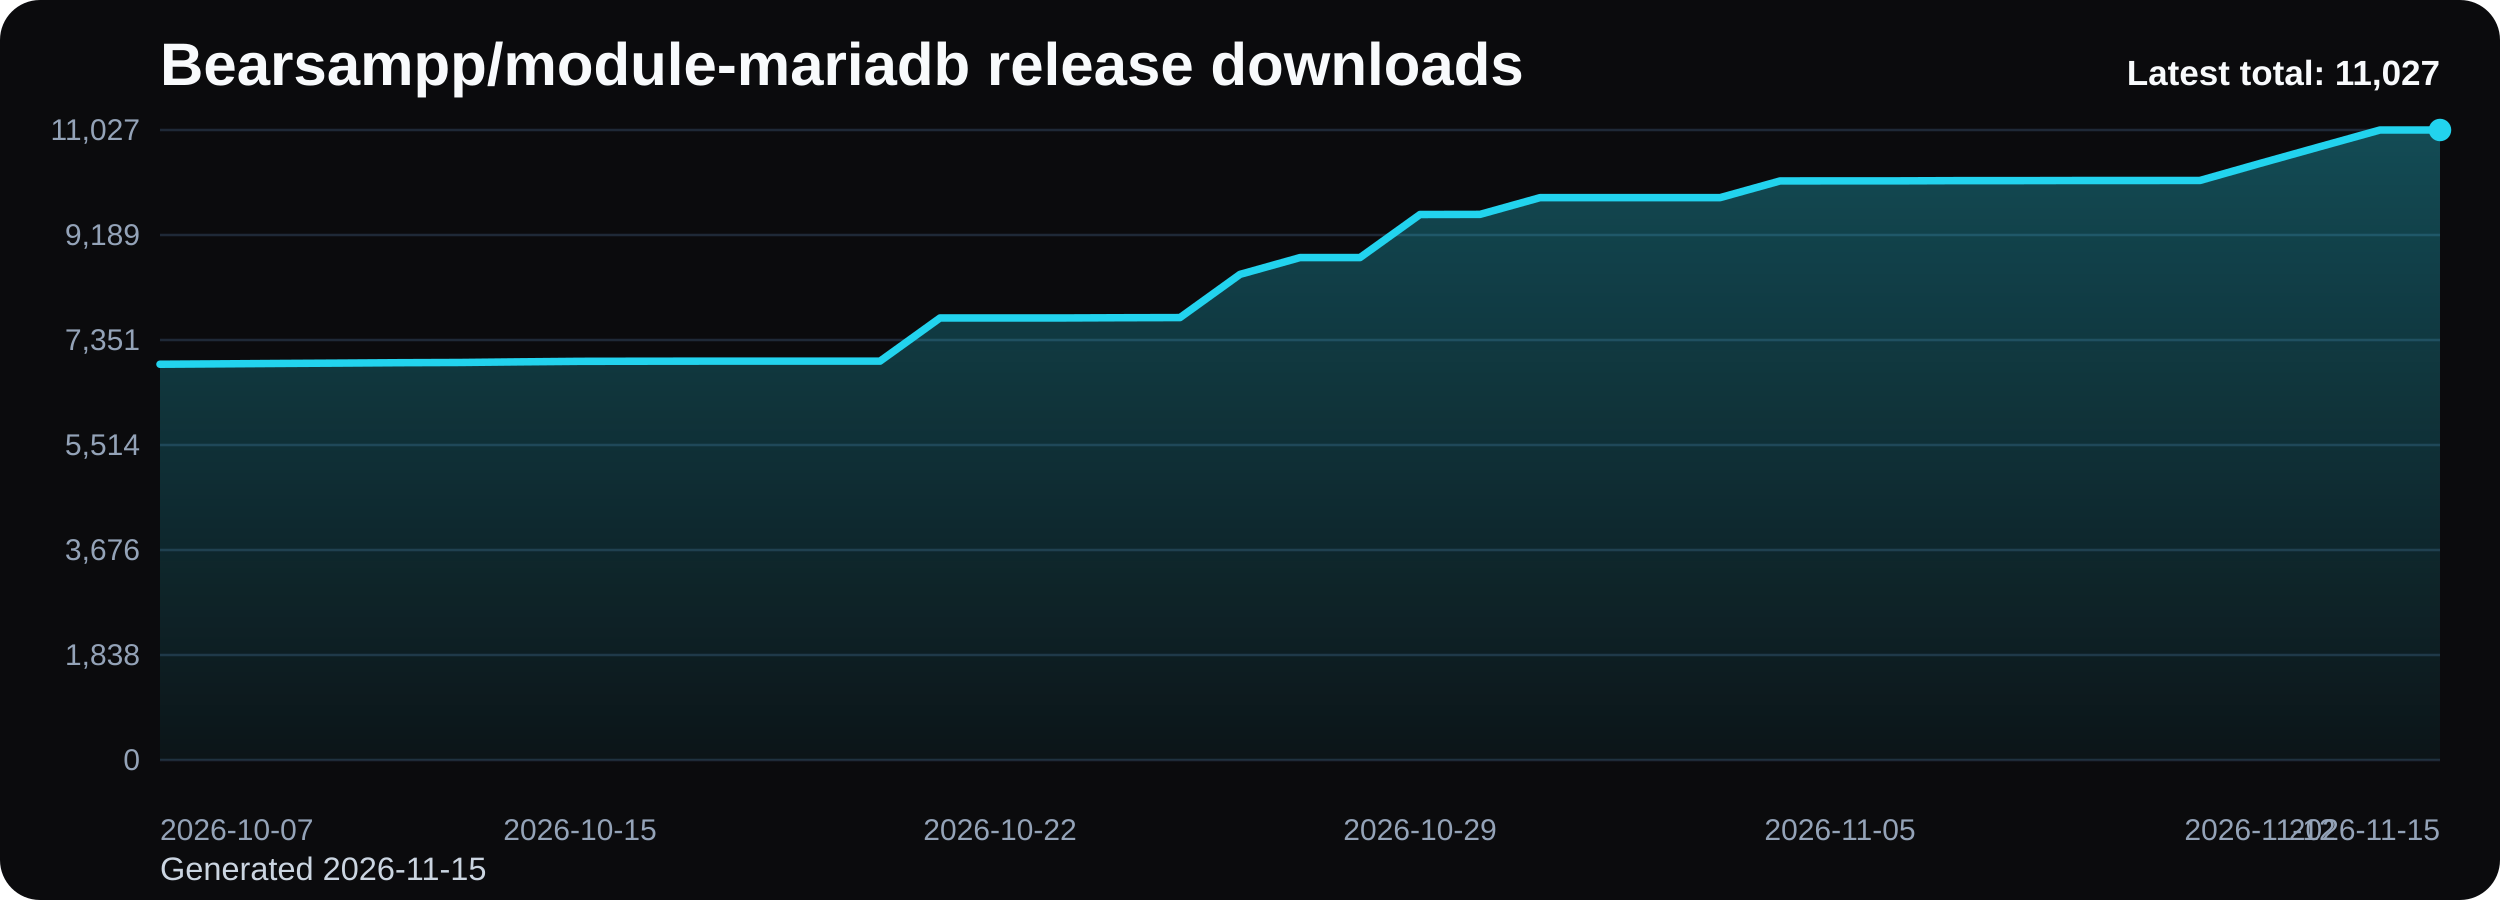
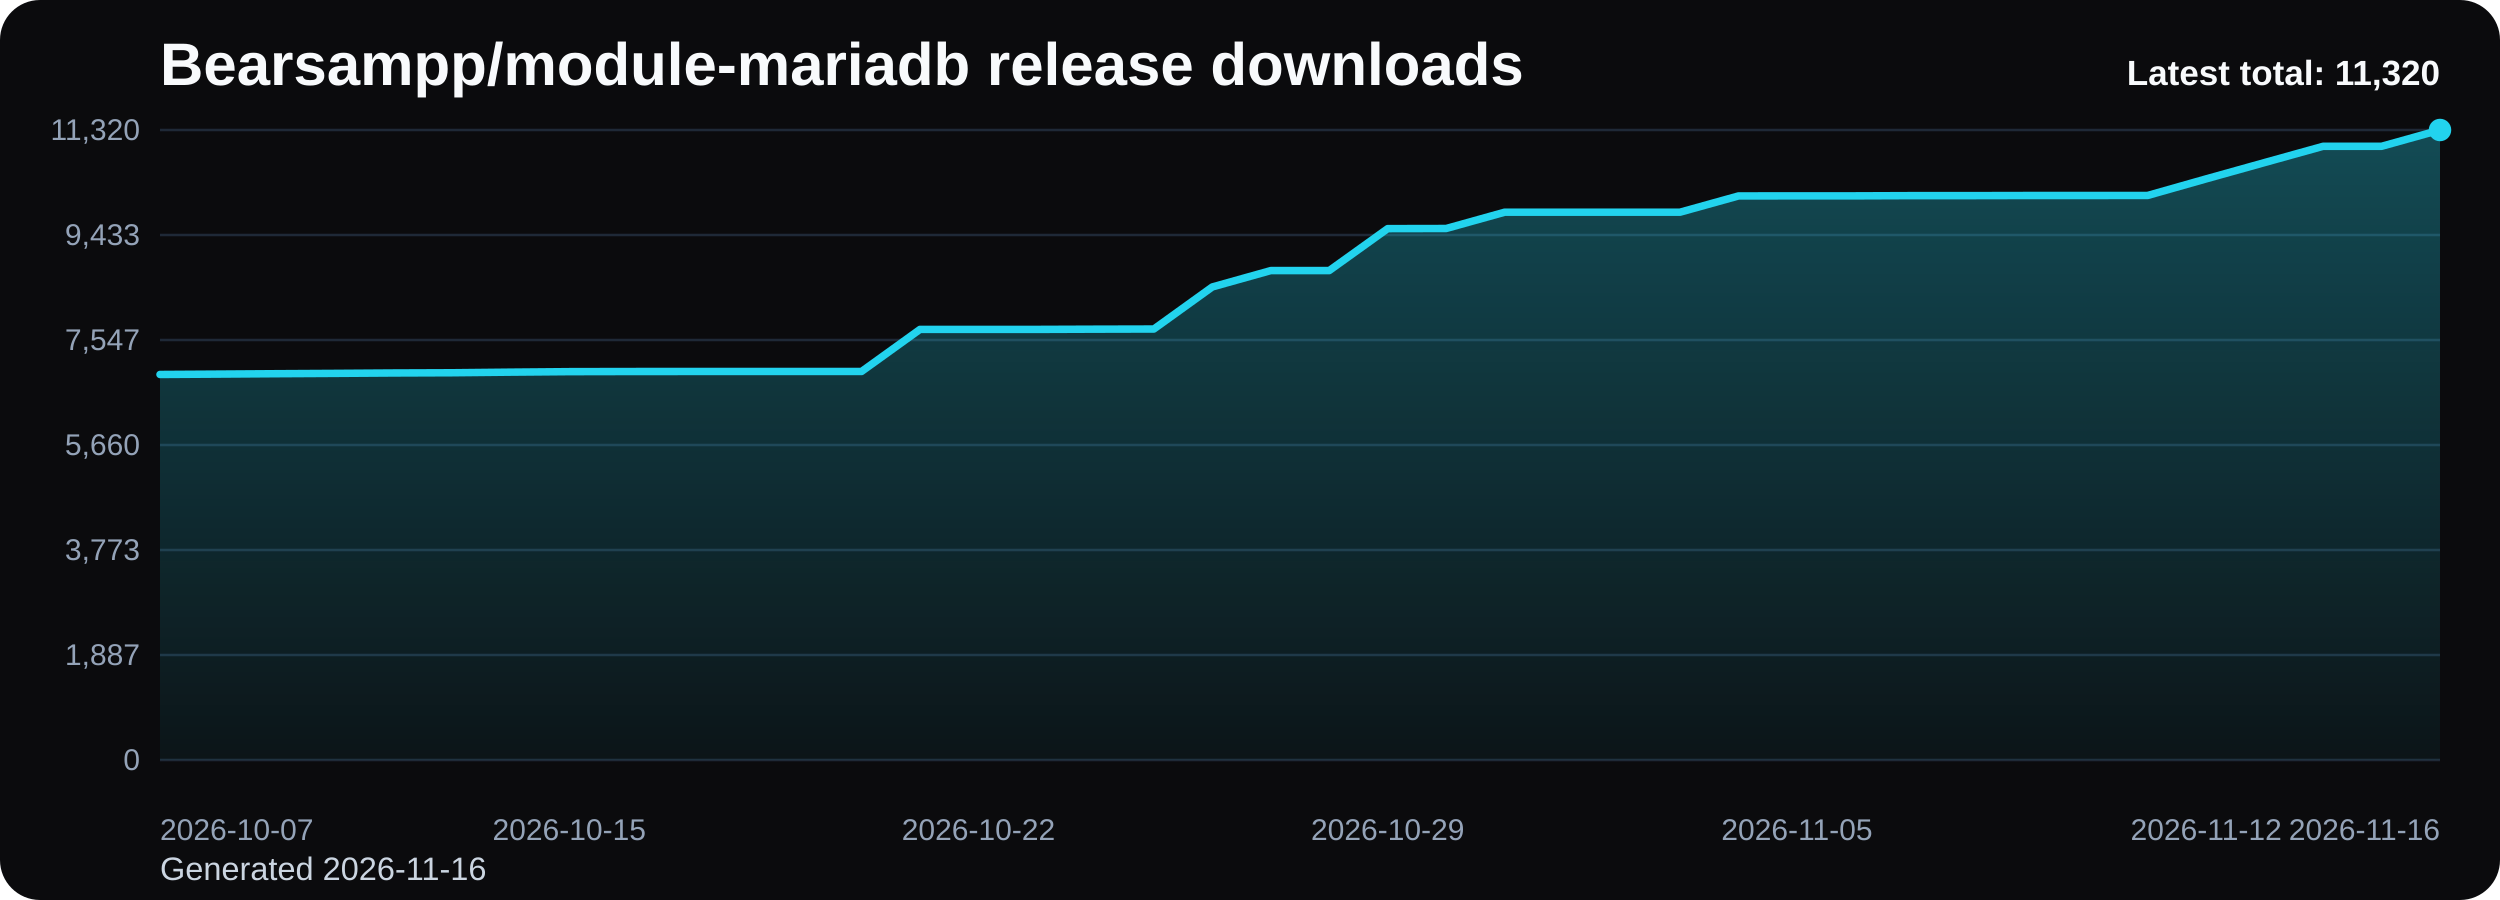
<svg xmlns="http://www.w3.org/2000/svg" viewBox="0 0 1000 360" role="img" aria-label="Bearsampp/module-mariadb release downloads chart">
  <defs>
    <linearGradient id="fill-total-trend-black" x1="0" y1="0" x2="0" y2="1">
      <stop offset="0%" stop-color="#22d3ee" stop-opacity="0.32" />
      <stop offset="100%" stop-color="#22d3ee" stop-opacity="0.05" />
    </linearGradient>
    <style>
      .bg { fill: #0b0b0d; }
      .title { font: 700 24px Arial, sans-serif; fill: #f8fafc; }
      .sub { font: 400 13px Arial, sans-serif; fill: #cbd5e1; }
      .grid { stroke: #1f2937; stroke-width: 1; }
      .axis { font: 400 12px Arial, sans-serif; fill: #94a3b8; }
      .line { fill: none; stroke: #22d3ee; stroke-width: 3; stroke-linecap: round; stroke-linejoin: round; }
      .dot { fill: #22d3ee; }
      .value { font: 600 11px Arial, sans-serif; fill: #cbd5e1; }
      .latest { font: 700 14px Arial, sans-serif; fill: #f8fafc; }
    </style>
  </defs>
  <rect class="bg" x="0" y="0" width="1000" height="360" rx="16" />
  <text class="title" x="64" y="34">Bearsampp/module-mariadb release downloads</text>
-   <text class="sub" x="64" y="352">Generated 2026-11-15</text>
+   <text class="sub" x="64" y="352">Generated 2026-11-16</text>
  <line x1="64" y1="52.00" x2="976" y2="52.00" class="grid" />
-   <text x="56" y="56.00" text-anchor="end" class="axis">11,027</text>
+   <text x="56" y="56.00" text-anchor="end" class="axis">11,320</text>
  <line x1="64" y1="94.00" x2="976" y2="94.00" class="grid" />
-   <text x="56" y="98.00" text-anchor="end" class="axis">9,189</text>
+   <text x="56" y="98.00" text-anchor="end" class="axis">9,433</text>
  <line x1="64" y1="136.00" x2="976" y2="136.00" class="grid" />
-   <text x="56" y="140.00" text-anchor="end" class="axis">7,351</text>
+   <text x="56" y="140.00" text-anchor="end" class="axis">7,547</text>
  <line x1="64" y1="178.00" x2="976" y2="178.00" class="grid" />
-   <text x="56" y="182.00" text-anchor="end" class="axis">5,514</text>
+   <text x="56" y="182.00" text-anchor="end" class="axis">5,660</text>
  <line x1="64" y1="220.00" x2="976" y2="220.00" class="grid" />
-   <text x="56" y="224.00" text-anchor="end" class="axis">3,676</text>
+   <text x="56" y="224.00" text-anchor="end" class="axis">3,773</text>
  <line x1="64" y1="262.00" x2="976" y2="262.00" class="grid" />
-   <text x="56" y="266.00" text-anchor="end" class="axis">1,838</text>
+   <text x="56" y="266.00" text-anchor="end" class="axis">1,887</text>
  <line x1="64" y1="304.00" x2="976" y2="304.00" class="grid" />
  <text x="56" y="308.00" text-anchor="end" class="axis">0</text>
-   <path d="M 64.00 304 L 64.00 145.70 L 88.00 145.54 L 112.00 145.38 L 136.00 145.24 L 160.00 145.08 L 184.00 144.99 L 208.00 144.74 L 232.00 144.53 L 256.00 144.49 L 280.00 144.46 L 304.00 144.46 L 328.00 144.46 L 352.00 144.46 L 376.00 127.19 L 400.00 127.19 L 424.00 127.19 L 448.00 127.09 L 472.00 127.03 L 496.00 109.75 L 520.00 103.03 L 544.00 103.03 L 568.00 85.80 L 592.00 85.75 L 616.00 79.06 L 640.00 79.06 L 664.00 79.06 L 688.00 79.06 L 712.00 72.38 L 736.00 72.34 L 760.00 72.34 L 784.00 72.25 L 808.00 72.25 L 832.00 72.20 L 856.00 72.20 L 880.00 72.18 L 904.00 65.37 L 928.00 58.67 L 952.00 52.00 L 976.00 52.00 L 976.00 304 Z" fill="url(#fill-total-trend-black)" />
-   <polyline class="line" points="64.00,145.70 88.00,145.54 112.00,145.38 136.00,145.24 160.00,145.08 184.00,144.99 208.00,144.74 232.00,144.53 256.00,144.49 280.00,144.46 304.00,144.46 328.00,144.46 352.00,144.46 376.00,127.19 400.00,127.19 424.00,127.19 448.00,127.09 472.00,127.03 496.00,109.75 520.00,103.03 544.00,103.03 568.00,85.80 592.00,85.75 616.00,79.06 640.00,79.06 664.00,79.06 688.00,79.06 712.00,72.38 736.00,72.34 760.00,72.34 784.00,72.25 808.00,72.25 832.00,72.20 856.00,72.20 880.00,72.18 904.00,65.37 928.00,58.67 952.00,52.00 976.00,52.00" />
+   <path d="M 64.00 304 L 64.00 149.79 L 87.38 149.64 L 110.77 149.48 L 134.15 149.35 L 157.54 149.19 L 180.92 149.10 L 204.31 148.86 L 227.69 148.66 L 251.08 148.61 L 274.46 148.59 L 297.85 148.59 L 321.23 148.59 L 344.62 148.59 L 368.00 131.76 L 391.38 131.76 L 414.77 131.76 L 438.15 131.67 L 461.54 131.61 L 484.92 114.78 L 508.31 108.23 L 531.69 108.23 L 555.08 91.45 L 578.46 91.40 L 601.85 84.88 L 625.23 84.88 L 648.62 84.88 L 672.00 84.88 L 695.38 78.38 L 718.77 78.34 L 742.15 78.34 L 765.54 78.25 L 788.92 78.25 L 812.31 78.20 L 835.69 78.20 L 859.08 78.18 L 882.46 71.55 L 905.85 65.02 L 929.23 58.52 L 952.62 58.52 L 976.00 52.00 L 976.00 304 Z" fill="url(#fill-total-trend-black)" />
+   <polyline class="line" points="64.00,149.79 87.38,149.64 110.77,149.48 134.15,149.35 157.54,149.19 180.92,149.10 204.31,148.86 227.69,148.66 251.08,148.61 274.46,148.59 297.85,148.59 321.23,148.59 344.62,148.59 368.00,131.76 391.38,131.76 414.77,131.76 438.15,131.67 461.54,131.61 484.92,114.78 508.31,108.23 531.69,108.23 555.08,91.45 578.46,91.40 601.85,84.88 625.23,84.88 648.62,84.88 672.00,84.88 695.38,78.38 718.77,78.34 742.15,78.34 765.54,78.25 788.92,78.25 812.31,78.20 835.69,78.20 859.08,78.18 882.46,71.55 905.85,65.02 929.23,58.52 952.62,58.52 976.00,52.00" />
  <circle class="dot" cx="976.00" cy="52.00" r="4.5" />
  <text class="axis" x="64.00" y="336" text-anchor="start">2026-10-07</text>
-   <text class="axis" x="232.00" y="336" text-anchor="middle">2026-10-15</text>
-   <text class="axis" x="400.00" y="336" text-anchor="middle">2026-10-22</text>
-   <text class="axis" x="568.00" y="336" text-anchor="middle">2026-10-29</text>
-   <text class="axis" x="736.00" y="336" text-anchor="middle">2026-11-05</text>
-   <text class="axis" x="904.00" y="336" text-anchor="middle">2026-11-12</text>
-   <text class="axis" x="976.00" y="336" text-anchor="end">2026-11-15</text>
-   <text class="latest" x="976" y="34" text-anchor="end">Latest total: 11,027</text>
+   <text class="axis" x="227.69" y="336" text-anchor="middle">2026-10-15</text>
+   <text class="axis" x="391.38" y="336" text-anchor="middle">2026-10-22</text>
+   <text class="axis" x="555.08" y="336" text-anchor="middle">2026-10-29</text>
+   <text class="axis" x="718.77" y="336" text-anchor="middle">2026-11-05</text>
+   <text class="axis" x="882.46" y="336" text-anchor="middle">2026-11-12</text>
+   <text class="axis" x="976.00" y="336" text-anchor="end">2026-11-16</text>
+   <text class="latest" x="976" y="34" text-anchor="end">Latest total: 11,320</text>
</svg>
